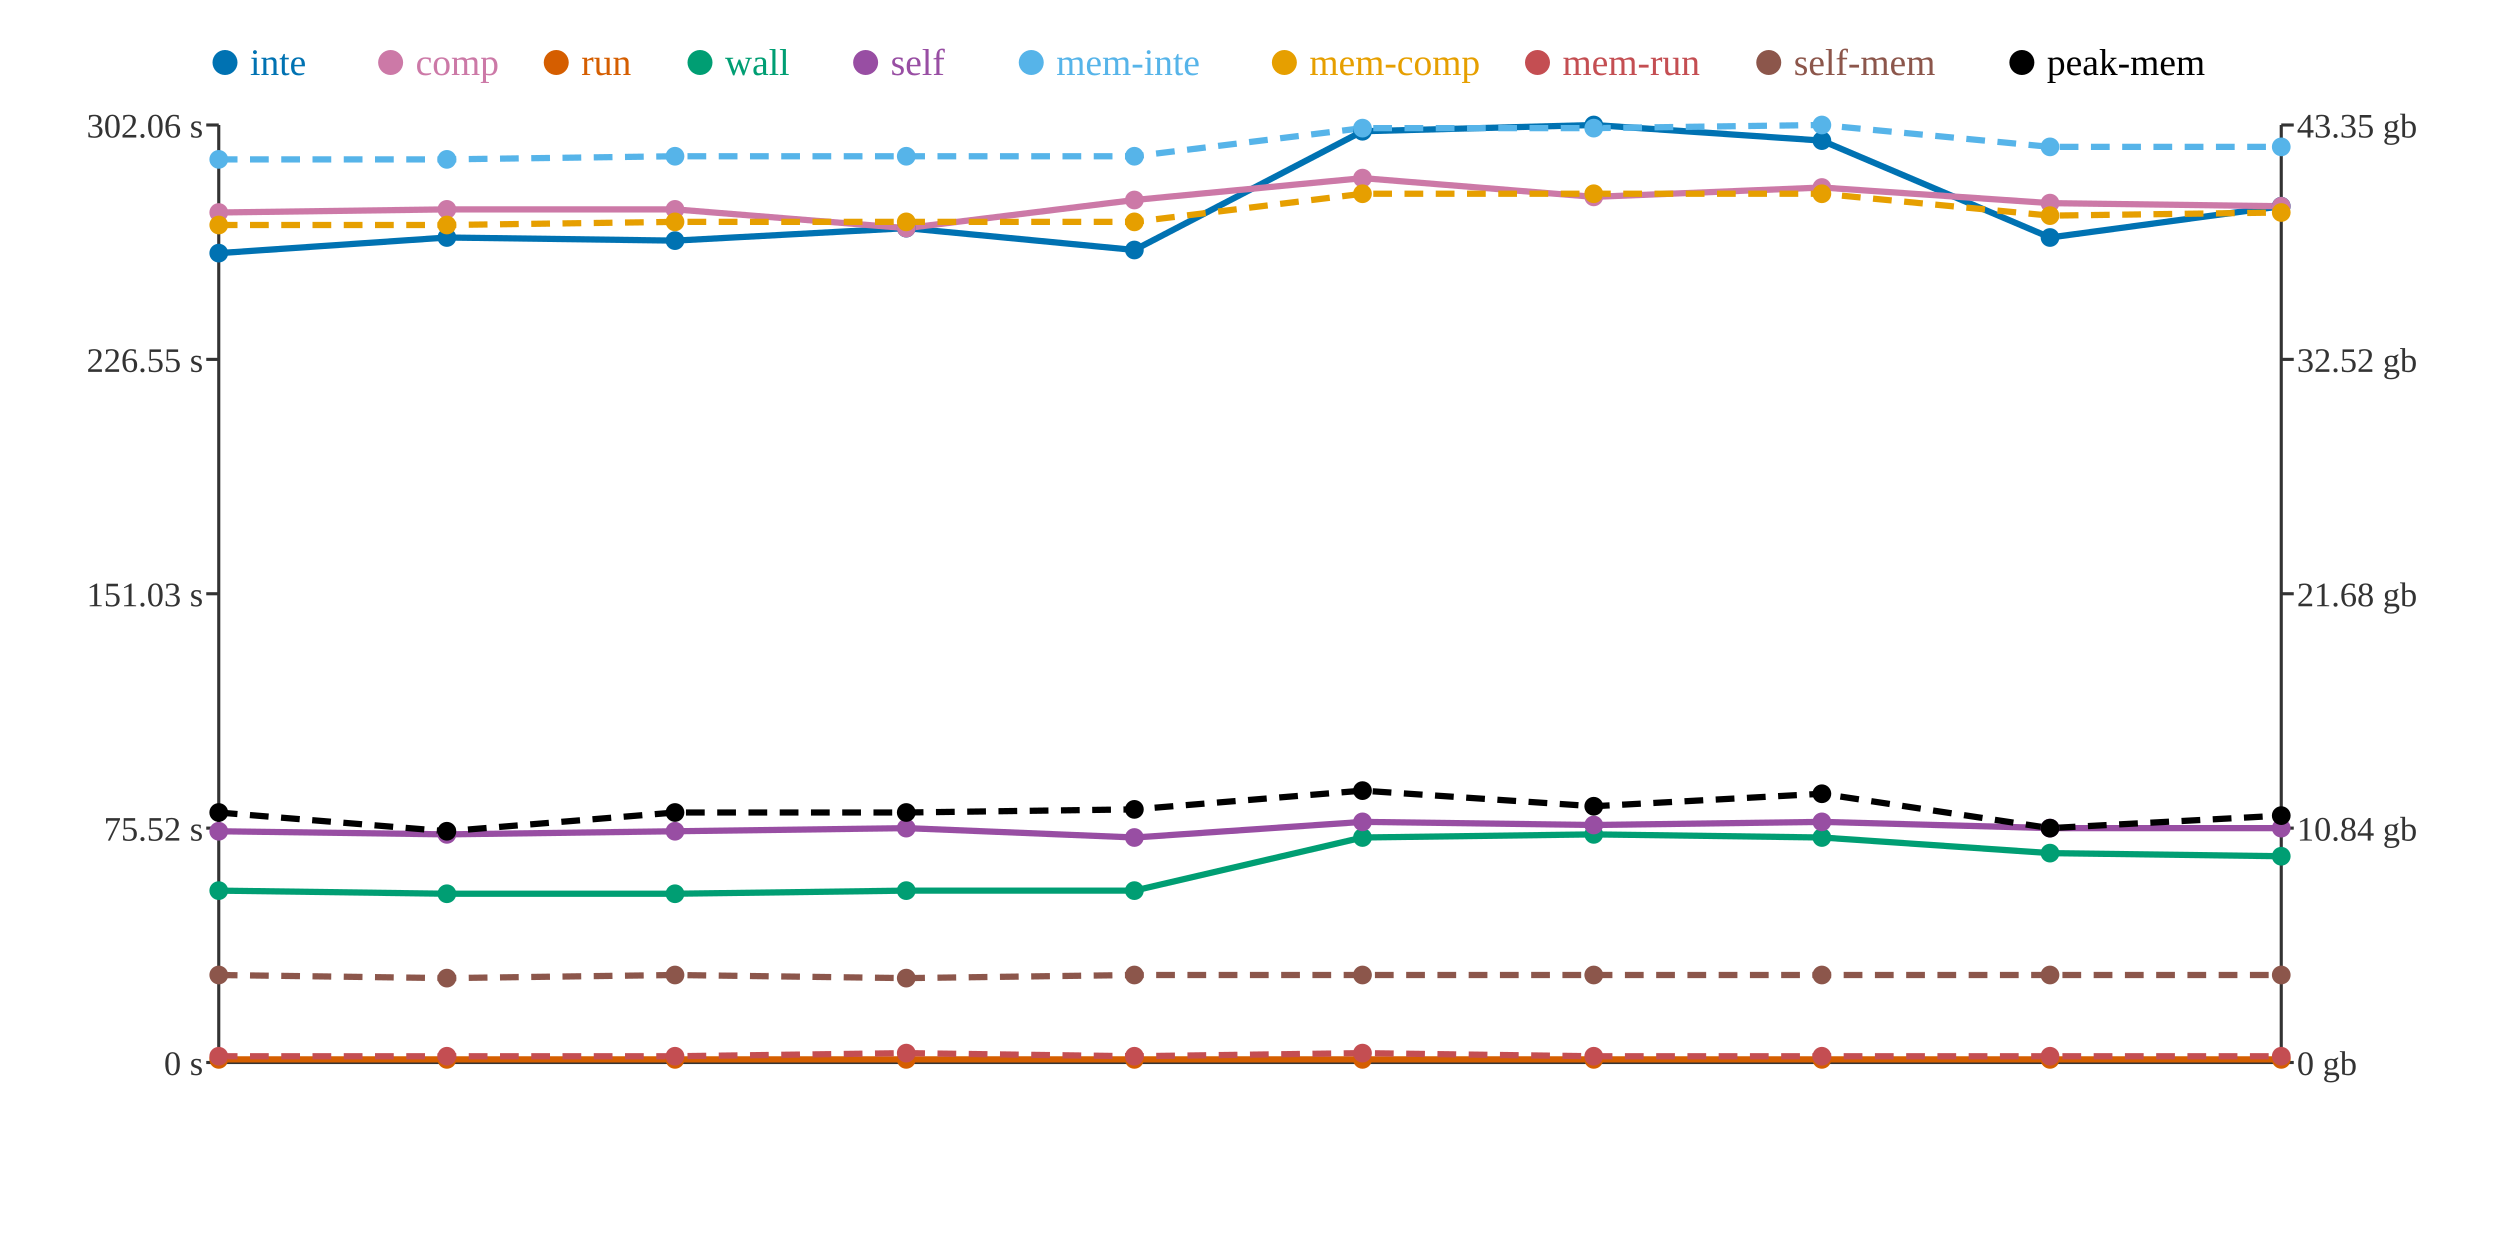
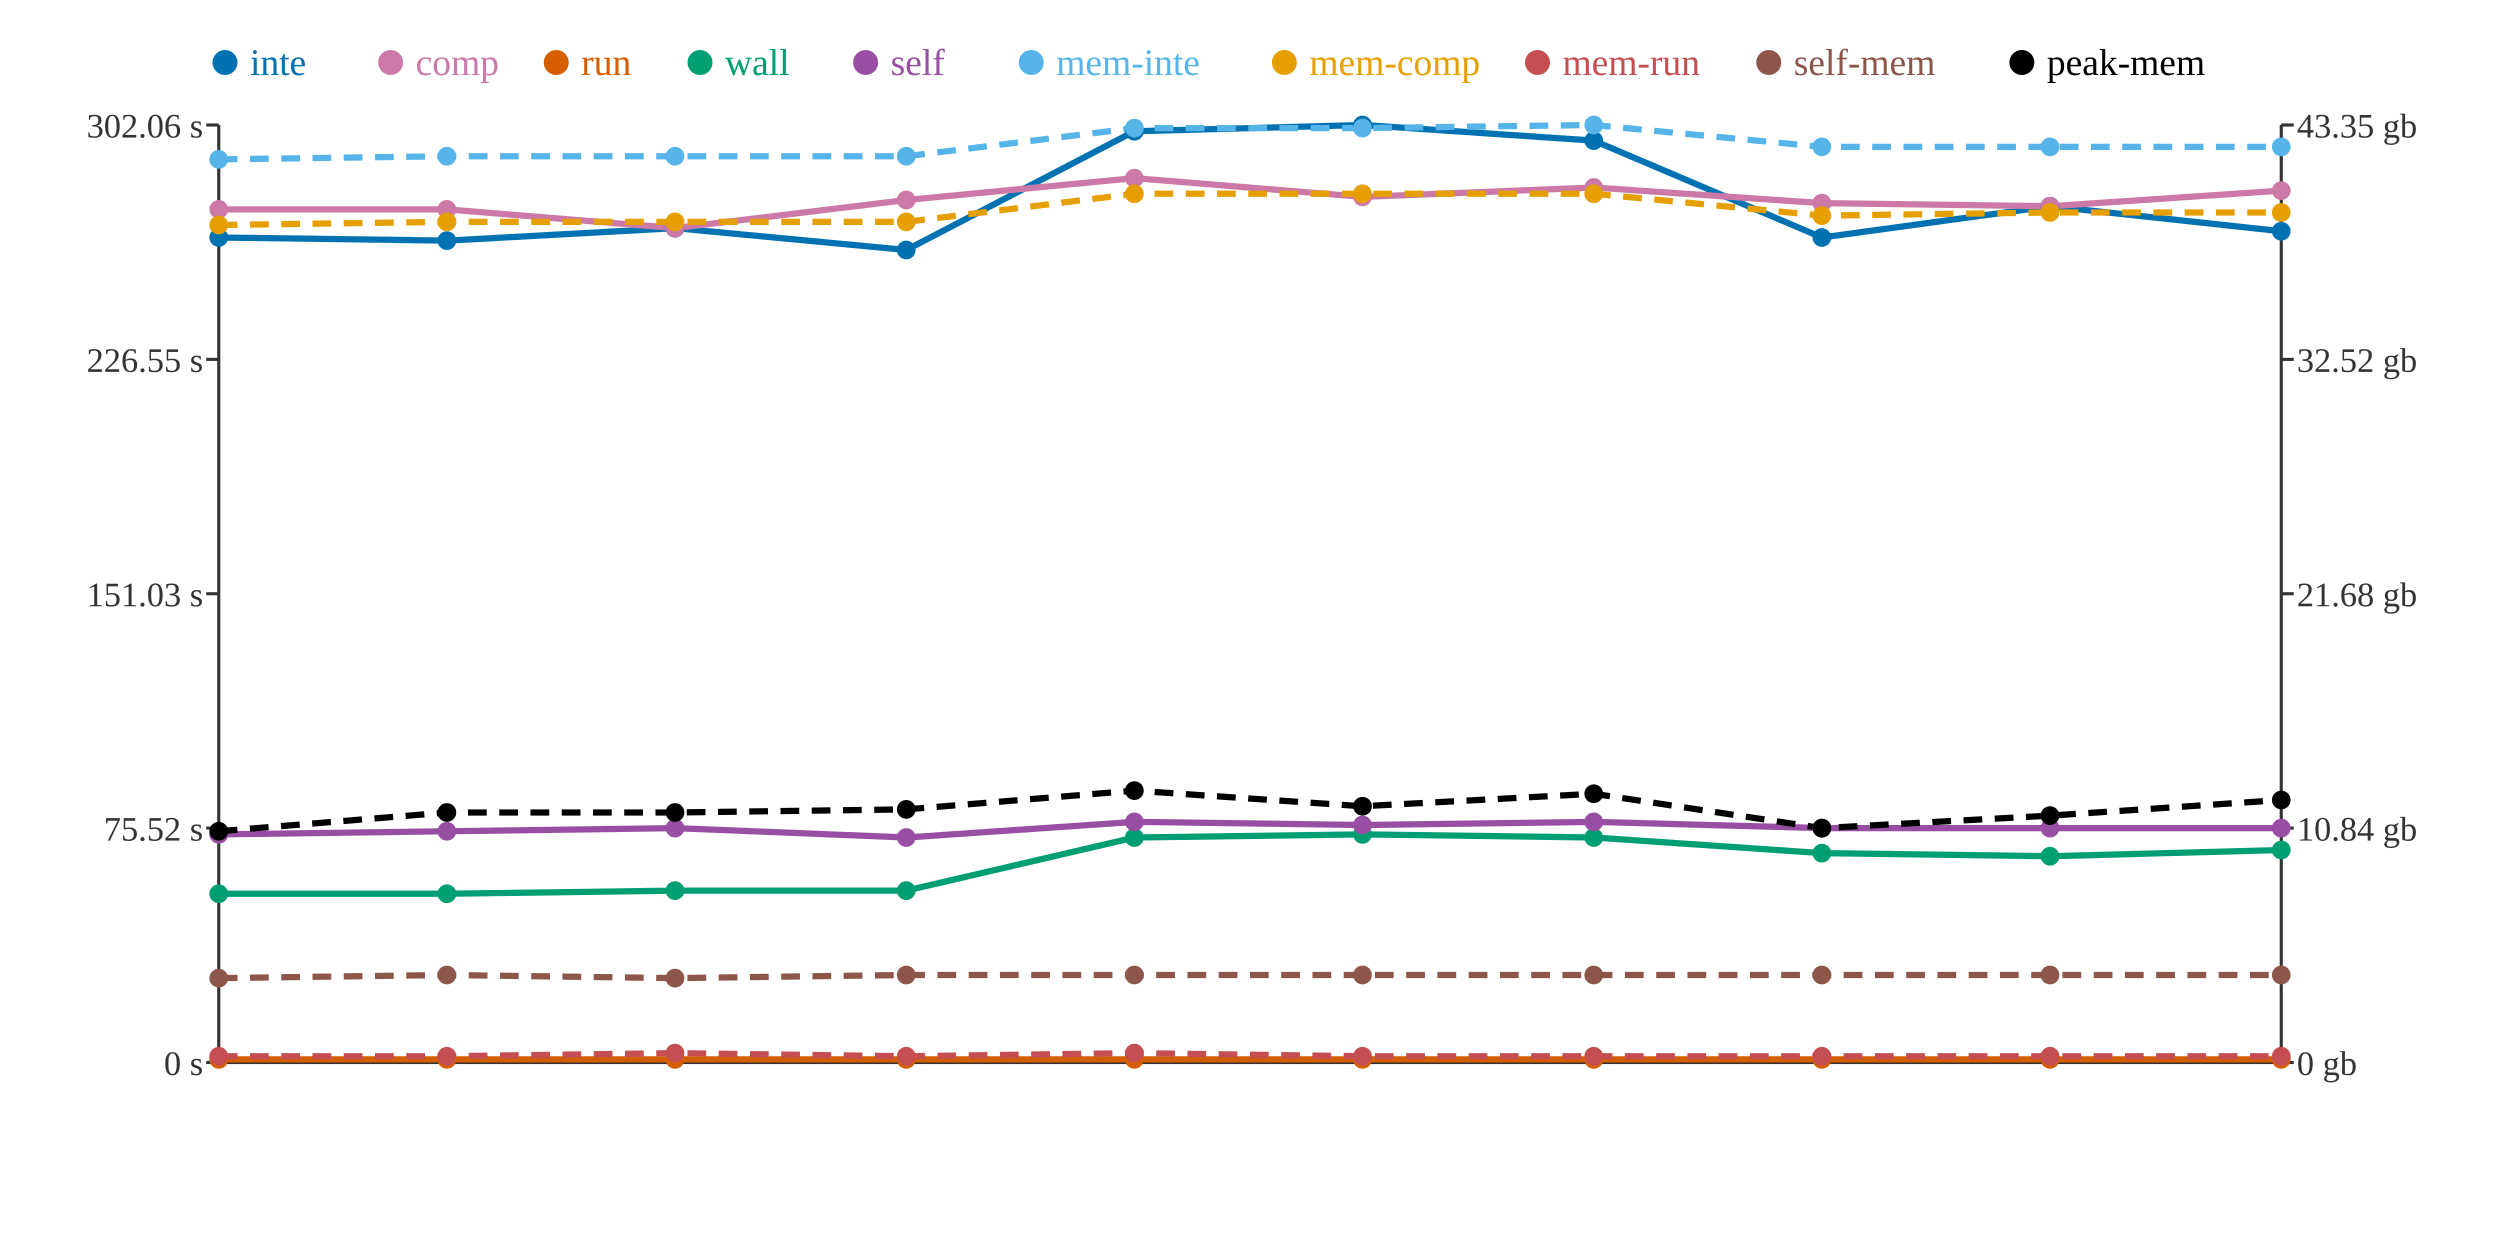
<svg xmlns="http://www.w3.org/2000/svg" width="800" height="400">
  <rect width="800" height="400" fill="white" />
  <line x1="70" y1="40" x2="70" y2="340" stroke="#333" stroke-width="1" />
  <line x1="70" y1="340" x2="730" y2="340" stroke="#333" stroke-width="1" />
  <line x1="730" y1="40" x2="730" y2="340" stroke="#333" stroke-width="1" />
  <line x1="66" y1="340" x2="70" y2="340" stroke="#333" stroke-width="1" />
  <text x="65" y="344" text-anchor="end" font-size="11" fill="#333">0 s</text>
  <line x1="66" y1="265" x2="70" y2="265" stroke="#333" stroke-width="1" />
  <text x="65" y="269" text-anchor="end" font-size="11" fill="#333">75.52 s</text>
  <line x1="66" y1="190" x2="70" y2="190" stroke="#333" stroke-width="1" />
  <text x="65" y="194" text-anchor="end" font-size="11" fill="#333">151.03 s</text>
  <line x1="66" y1="115" x2="70" y2="115" stroke="#333" stroke-width="1" />
  <text x="65" y="119" text-anchor="end" font-size="11" fill="#333">226.55 s</text>
  <line x1="66" y1="40" x2="70" y2="40" stroke="#333" stroke-width="1" />
  <text x="65" y="44" text-anchor="end" font-size="11" fill="#333">302.06 s</text>
  <line x1="730" y1="340" x2="734" y2="340" stroke="#333" stroke-width="1" />
  <text x="735" y="344" text-anchor="start" font-size="11" fill="#333">0 gb</text>
  <line x1="730" y1="265" x2="734" y2="265" stroke="#333" stroke-width="1" />
  <text x="735" y="269" text-anchor="start" font-size="11" fill="#333">10.84 gb</text>
  <line x1="730" y1="190" x2="734" y2="190" stroke="#333" stroke-width="1" />
  <text x="735" y="194" text-anchor="start" font-size="11" fill="#333">21.68 gb</text>
  <line x1="730" y1="115" x2="734" y2="115" stroke="#333" stroke-width="1" />
  <text x="735" y="119" text-anchor="start" font-size="11" fill="#333">32.52 gb</text>
  <line x1="730" y1="40" x2="734" y2="40" stroke="#333" stroke-width="1" />
  <text x="735" y="44" text-anchor="start" font-size="11" fill="#333">43.35 gb</text>
-   <polyline points="70,81 143,76 216,77 290,73 363,80 436,42 510,40 583,45 656,76 730,66" fill="none" stroke="#0072B2" stroke-width="2" />
-   <polyline points="70,68 143,67 216,67 290,73 363,64 436,57 510,63 583,60 656,65 730,66" fill="none" stroke="#CC79A7" stroke-width="2" />
+   <polyline points="70,76 143,77 216,73 290,80 363,42 436,40 510,45 583,76 656,66 730,74" fill="none" stroke="#0072B2" stroke-width="2" />
+   <polyline points="70,67 143,67 216,73 290,64 363,57 436,63 510,60 583,65 656,66 730,61" fill="none" stroke="#CC79A7" stroke-width="2" />
  <polyline points="70,339 143,339 216,339 290,339 363,339 436,339 510,339 583,339 656,339 730,339" fill="none" stroke="#D55E00" stroke-width="2" />
-   <polyline points="70,285 143,286 216,286 290,285 363,285 436,268 510,267 583,268 656,273 730,274" fill="none" stroke="#009E73" stroke-width="2" />
-   <polyline points="70,266 143,267 216,266 290,265 363,268 436,263 510,264 583,263 656,265 730,265" fill="none" stroke="#984EA3" stroke-width="2" />
-   <polyline points="70,51 143,51 216,50 290,50 363,50 436,41 510,41 583,40 656,47 730,47" fill="none" stroke="#56B4E9" stroke-width="2" stroke-dasharray="6 4" />
-   <polyline points="70,72 143,72 216,71 290,71 363,71 436,62 510,62 583,62 656,69 730,68" fill="none" stroke="#E69F00" stroke-width="2" stroke-dasharray="6 4" />
-   <polyline points="70,338 143,338 216,338 290,337 363,338 436,337 510,338 583,338 656,338 730,338" fill="none" stroke="#C44E52" stroke-width="2" stroke-dasharray="6 4" />
-   <polyline points="70,312 143,313 216,312 290,313 363,312 436,312 510,312 583,312 656,312 730,312" fill="none" stroke="#8C564B" stroke-width="2" stroke-dasharray="6 4" />
-   <polyline points="70,260 143,266 216,260 290,260 363,259 436,253 510,258 583,254 656,265 730,261" fill="none" stroke="#000000" stroke-width="2" stroke-dasharray="6 4" />
-   <circle cx="70" cy="81" r="3" fill="#0072B2" />
-   <circle cx="70" cy="68" r="3" fill="#CC79A7" />
+   <polyline points="70,286 143,286 216,285 290,285 363,268 436,267 510,268 583,273 656,274 730,272" fill="none" stroke="#009E73" stroke-width="2" />
+   <polyline points="70,267 143,266 216,265 290,268 363,263 436,264 510,263 583,265 656,265 730,265" fill="none" stroke="#984EA3" stroke-width="2" />
+   <polyline points="70,51 143,50 216,50 290,50 363,41 436,41 510,40 583,47 656,47 730,47" fill="none" stroke="#56B4E9" stroke-width="2" stroke-dasharray="6 4" />
+   <polyline points="70,72 143,71 216,71 290,71 363,62 436,62 510,62 583,69 656,68 730,68" fill="none" stroke="#E69F00" stroke-width="2" stroke-dasharray="6 4" />
+   <polyline points="70,338 143,338 216,337 290,338 363,337 436,338 510,338 583,338 656,338 730,338" fill="none" stroke="#C44E52" stroke-width="2" stroke-dasharray="6 4" />
+   <polyline points="70,313 143,312 216,313 290,312 363,312 436,312 510,312 583,312 656,312 730,312" fill="none" stroke="#8C564B" stroke-width="2" stroke-dasharray="6 4" />
+   <polyline points="70,266 143,260 216,260 290,259 363,253 436,258 510,254 583,265 656,261 730,256" fill="none" stroke="#000000" stroke-width="2" stroke-dasharray="6 4" />
+   <circle cx="70" cy="76" r="3" fill="#0072B2" />
+   <circle cx="70" cy="67" r="3" fill="#CC79A7" />
  <circle cx="70" cy="339" r="3" fill="#D55E00" />
-   <circle cx="70" cy="285" r="3" fill="#009E73" />
-   <circle cx="70" cy="266" r="3" fill="#984EA3" />
+   <circle cx="70" cy="286" r="3" fill="#009E73" />
+   <circle cx="70" cy="267" r="3" fill="#984EA3" />
  <circle cx="70" cy="51" r="3" fill="#56B4E9" />
  <circle cx="70" cy="72" r="3" fill="#E69F00" />
  <circle cx="70" cy="338" r="3" fill="#C44E52" />
-   <circle cx="70" cy="312" r="3" fill="#8C564B" />
-   <circle cx="70" cy="260" r="3" fill="#000000" />
-   <circle cx="143" cy="76" r="3" fill="#0072B2" />
+   <circle cx="70" cy="313" r="3" fill="#8C564B" />
+   <circle cx="70" cy="266" r="3" fill="#000000" />
+   <circle cx="143" cy="77" r="3" fill="#0072B2" />
  <circle cx="143" cy="67" r="3" fill="#CC79A7" />
  <circle cx="143" cy="339" r="3" fill="#D55E00" />
  <circle cx="143" cy="286" r="3" fill="#009E73" />
-   <circle cx="143" cy="267" r="3" fill="#984EA3" />
-   <circle cx="143" cy="51" r="3" fill="#56B4E9" />
-   <circle cx="143" cy="72" r="3" fill="#E69F00" />
+   <circle cx="143" cy="266" r="3" fill="#984EA3" />
+   <circle cx="143" cy="50" r="3" fill="#56B4E9" />
+   <circle cx="143" cy="71" r="3" fill="#E69F00" />
  <circle cx="143" cy="338" r="3" fill="#C44E52" />
-   <circle cx="143" cy="313" r="3" fill="#8C564B" />
-   <circle cx="143" cy="266" r="3" fill="#000000" />
-   <circle cx="216" cy="77" r="3" fill="#0072B2" />
-   <circle cx="216" cy="67" r="3" fill="#CC79A7" />
+   <circle cx="143" cy="312" r="3" fill="#8C564B" />
+   <circle cx="143" cy="260" r="3" fill="#000000" />
+   <circle cx="216" cy="73" r="3" fill="#0072B2" />
+   <circle cx="216" cy="73" r="3" fill="#CC79A7" />
  <circle cx="216" cy="339" r="3" fill="#D55E00" />
-   <circle cx="216" cy="286" r="3" fill="#009E73" />
-   <circle cx="216" cy="266" r="3" fill="#984EA3" />
+   <circle cx="216" cy="285" r="3" fill="#009E73" />
+   <circle cx="216" cy="265" r="3" fill="#984EA3" />
  <circle cx="216" cy="50" r="3" fill="#56B4E9" />
  <circle cx="216" cy="71" r="3" fill="#E69F00" />
-   <circle cx="216" cy="338" r="3" fill="#C44E52" />
-   <circle cx="216" cy="312" r="3" fill="#8C564B" />
+   <circle cx="216" cy="337" r="3" fill="#C44E52" />
+   <circle cx="216" cy="313" r="3" fill="#8C564B" />
  <circle cx="216" cy="260" r="3" fill="#000000" />
-   <circle cx="290" cy="73" r="3" fill="#0072B2" />
-   <circle cx="290" cy="73" r="3" fill="#CC79A7" />
+   <circle cx="290" cy="80" r="3" fill="#0072B2" />
+   <circle cx="290" cy="64" r="3" fill="#CC79A7" />
  <circle cx="290" cy="339" r="3" fill="#D55E00" />
  <circle cx="290" cy="285" r="3" fill="#009E73" />
-   <circle cx="290" cy="265" r="3" fill="#984EA3" />
+   <circle cx="290" cy="268" r="3" fill="#984EA3" />
  <circle cx="290" cy="50" r="3" fill="#56B4E9" />
  <circle cx="290" cy="71" r="3" fill="#E69F00" />
-   <circle cx="290" cy="337" r="3" fill="#C44E52" />
-   <circle cx="290" cy="313" r="3" fill="#8C564B" />
-   <circle cx="290" cy="260" r="3" fill="#000000" />
-   <circle cx="363" cy="80" r="3" fill="#0072B2" />
-   <circle cx="363" cy="64" r="3" fill="#CC79A7" />
+   <circle cx="290" cy="338" r="3" fill="#C44E52" />
+   <circle cx="290" cy="312" r="3" fill="#8C564B" />
+   <circle cx="290" cy="259" r="3" fill="#000000" />
+   <circle cx="363" cy="42" r="3" fill="#0072B2" />
+   <circle cx="363" cy="57" r="3" fill="#CC79A7" />
  <circle cx="363" cy="339" r="3" fill="#D55E00" />
-   <circle cx="363" cy="285" r="3" fill="#009E73" />
-   <circle cx="363" cy="268" r="3" fill="#984EA3" />
-   <circle cx="363" cy="50" r="3" fill="#56B4E9" />
-   <circle cx="363" cy="71" r="3" fill="#E69F00" />
-   <circle cx="363" cy="338" r="3" fill="#C44E52" />
+   <circle cx="363" cy="268" r="3" fill="#009E73" />
+   <circle cx="363" cy="263" r="3" fill="#984EA3" />
+   <circle cx="363" cy="41" r="3" fill="#56B4E9" />
+   <circle cx="363" cy="62" r="3" fill="#E69F00" />
+   <circle cx="363" cy="337" r="3" fill="#C44E52" />
  <circle cx="363" cy="312" r="3" fill="#8C564B" />
-   <circle cx="363" cy="259" r="3" fill="#000000" />
-   <circle cx="436" cy="42" r="3" fill="#0072B2" />
-   <circle cx="436" cy="57" r="3" fill="#CC79A7" />
+   <circle cx="363" cy="253" r="3" fill="#000000" />
+   <circle cx="436" cy="40" r="3" fill="#0072B2" />
+   <circle cx="436" cy="63" r="3" fill="#CC79A7" />
  <circle cx="436" cy="339" r="3" fill="#D55E00" />
-   <circle cx="436" cy="268" r="3" fill="#009E73" />
-   <circle cx="436" cy="263" r="3" fill="#984EA3" />
+   <circle cx="436" cy="267" r="3" fill="#009E73" />
+   <circle cx="436" cy="264" r="3" fill="#984EA3" />
  <circle cx="436" cy="41" r="3" fill="#56B4E9" />
  <circle cx="436" cy="62" r="3" fill="#E69F00" />
-   <circle cx="436" cy="337" r="3" fill="#C44E52" />
+   <circle cx="436" cy="338" r="3" fill="#C44E52" />
  <circle cx="436" cy="312" r="3" fill="#8C564B" />
-   <circle cx="436" cy="253" r="3" fill="#000000" />
-   <circle cx="510" cy="40" r="3" fill="#0072B2" />
-   <circle cx="510" cy="63" r="3" fill="#CC79A7" />
+   <circle cx="436" cy="258" r="3" fill="#000000" />
+   <circle cx="510" cy="45" r="3" fill="#0072B2" />
+   <circle cx="510" cy="60" r="3" fill="#CC79A7" />
  <circle cx="510" cy="339" r="3" fill="#D55E00" />
-   <circle cx="510" cy="267" r="3" fill="#009E73" />
-   <circle cx="510" cy="264" r="3" fill="#984EA3" />
-   <circle cx="510" cy="41" r="3" fill="#56B4E9" />
+   <circle cx="510" cy="268" r="3" fill="#009E73" />
+   <circle cx="510" cy="263" r="3" fill="#984EA3" />
+   <circle cx="510" cy="40" r="3" fill="#56B4E9" />
  <circle cx="510" cy="62" r="3" fill="#E69F00" />
  <circle cx="510" cy="338" r="3" fill="#C44E52" />
  <circle cx="510" cy="312" r="3" fill="#8C564B" />
-   <circle cx="510" cy="258" r="3" fill="#000000" />
-   <circle cx="583" cy="45" r="3" fill="#0072B2" />
-   <circle cx="583" cy="60" r="3" fill="#CC79A7" />
+   <circle cx="510" cy="254" r="3" fill="#000000" />
+   <circle cx="583" cy="76" r="3" fill="#0072B2" />
+   <circle cx="583" cy="65" r="3" fill="#CC79A7" />
  <circle cx="583" cy="339" r="3" fill="#D55E00" />
-   <circle cx="583" cy="268" r="3" fill="#009E73" />
-   <circle cx="583" cy="263" r="3" fill="#984EA3" />
-   <circle cx="583" cy="40" r="3" fill="#56B4E9" />
-   <circle cx="583" cy="62" r="3" fill="#E69F00" />
+   <circle cx="583" cy="273" r="3" fill="#009E73" />
+   <circle cx="583" cy="265" r="3" fill="#984EA3" />
+   <circle cx="583" cy="47" r="3" fill="#56B4E9" />
+   <circle cx="583" cy="69" r="3" fill="#E69F00" />
  <circle cx="583" cy="338" r="3" fill="#C44E52" />
  <circle cx="583" cy="312" r="3" fill="#8C564B" />
-   <circle cx="583" cy="254" r="3" fill="#000000" />
-   <circle cx="656" cy="76" r="3" fill="#0072B2" />
-   <circle cx="656" cy="65" r="3" fill="#CC79A7" />
+   <circle cx="583" cy="265" r="3" fill="#000000" />
+   <circle cx="656" cy="66" r="3" fill="#0072B2" />
+   <circle cx="656" cy="66" r="3" fill="#CC79A7" />
  <circle cx="656" cy="339" r="3" fill="#D55E00" />
-   <circle cx="656" cy="273" r="3" fill="#009E73" />
+   <circle cx="656" cy="274" r="3" fill="#009E73" />
  <circle cx="656" cy="265" r="3" fill="#984EA3" />
  <circle cx="656" cy="47" r="3" fill="#56B4E9" />
-   <circle cx="656" cy="69" r="3" fill="#E69F00" />
+   <circle cx="656" cy="68" r="3" fill="#E69F00" />
  <circle cx="656" cy="338" r="3" fill="#C44E52" />
  <circle cx="656" cy="312" r="3" fill="#8C564B" />
-   <circle cx="656" cy="265" r="3" fill="#000000" />
-   <circle cx="730" cy="66" r="3" fill="#0072B2" />
-   <circle cx="730" cy="66" r="3" fill="#CC79A7" />
+   <circle cx="656" cy="261" r="3" fill="#000000" />
+   <circle cx="730" cy="74" r="3" fill="#0072B2" />
+   <circle cx="730" cy="61" r="3" fill="#CC79A7" />
  <circle cx="730" cy="339" r="3" fill="#D55E00" />
-   <circle cx="730" cy="274" r="3" fill="#009E73" />
+   <circle cx="730" cy="272" r="3" fill="#009E73" />
  <circle cx="730" cy="265" r="3" fill="#984EA3" />
  <circle cx="730" cy="47" r="3" fill="#56B4E9" />
  <circle cx="730" cy="68" r="3" fill="#E69F00" />
  <circle cx="730" cy="338" r="3" fill="#C44E52" />
  <circle cx="730" cy="312" r="3" fill="#8C564B" />
-   <circle cx="730" cy="261" r="3" fill="#000000" />
+   <circle cx="730" cy="256" r="3" fill="#000000" />
  <circle cx="72" cy="20" r="4" fill="#0072B2" />
  <text x="80" y="24" text-anchor="start" font-size="12" fill="#0072B2">inte</text>
  <circle cx="125" cy="20" r="4" fill="#CC79A7" />
  <text x="133" y="24" text-anchor="start" font-size="12" fill="#CC79A7">comp</text>
  <circle cx="178" cy="20" r="4" fill="#D55E00" />
  <text x="186" y="24" text-anchor="start" font-size="12" fill="#D55E00">run</text>
  <circle cx="224" cy="20" r="4" fill="#009E73" />
  <text x="232" y="24" text-anchor="start" font-size="12" fill="#009E73">wall</text>
  <circle cx="277" cy="20" r="4" fill="#984EA3" />
  <text x="285" y="24" text-anchor="start" font-size="12" fill="#984EA3">self</text>
  <circle cx="330" cy="20" r="4" fill="#56B4E9" />
  <text x="338" y="24" text-anchor="start" font-size="12" fill="#56B4E9">mem-inte</text>
  <circle cx="411" cy="20" r="4" fill="#E69F00" />
  <text x="419" y="24" text-anchor="start" font-size="12" fill="#E69F00">mem-comp</text>
  <circle cx="492" cy="20" r="4" fill="#C44E52" />
  <text x="500" y="24" text-anchor="start" font-size="12" fill="#C44E52">mem-run</text>
  <circle cx="566" cy="20" r="4" fill="#8C564B" />
  <text x="574" y="24" text-anchor="start" font-size="12" fill="#8C564B">self-mem</text>
  <circle cx="647" cy="20" r="4" fill="#000000" />
  <text x="655" y="24" text-anchor="start" font-size="12" fill="#000000">peak-mem</text>
</svg>
